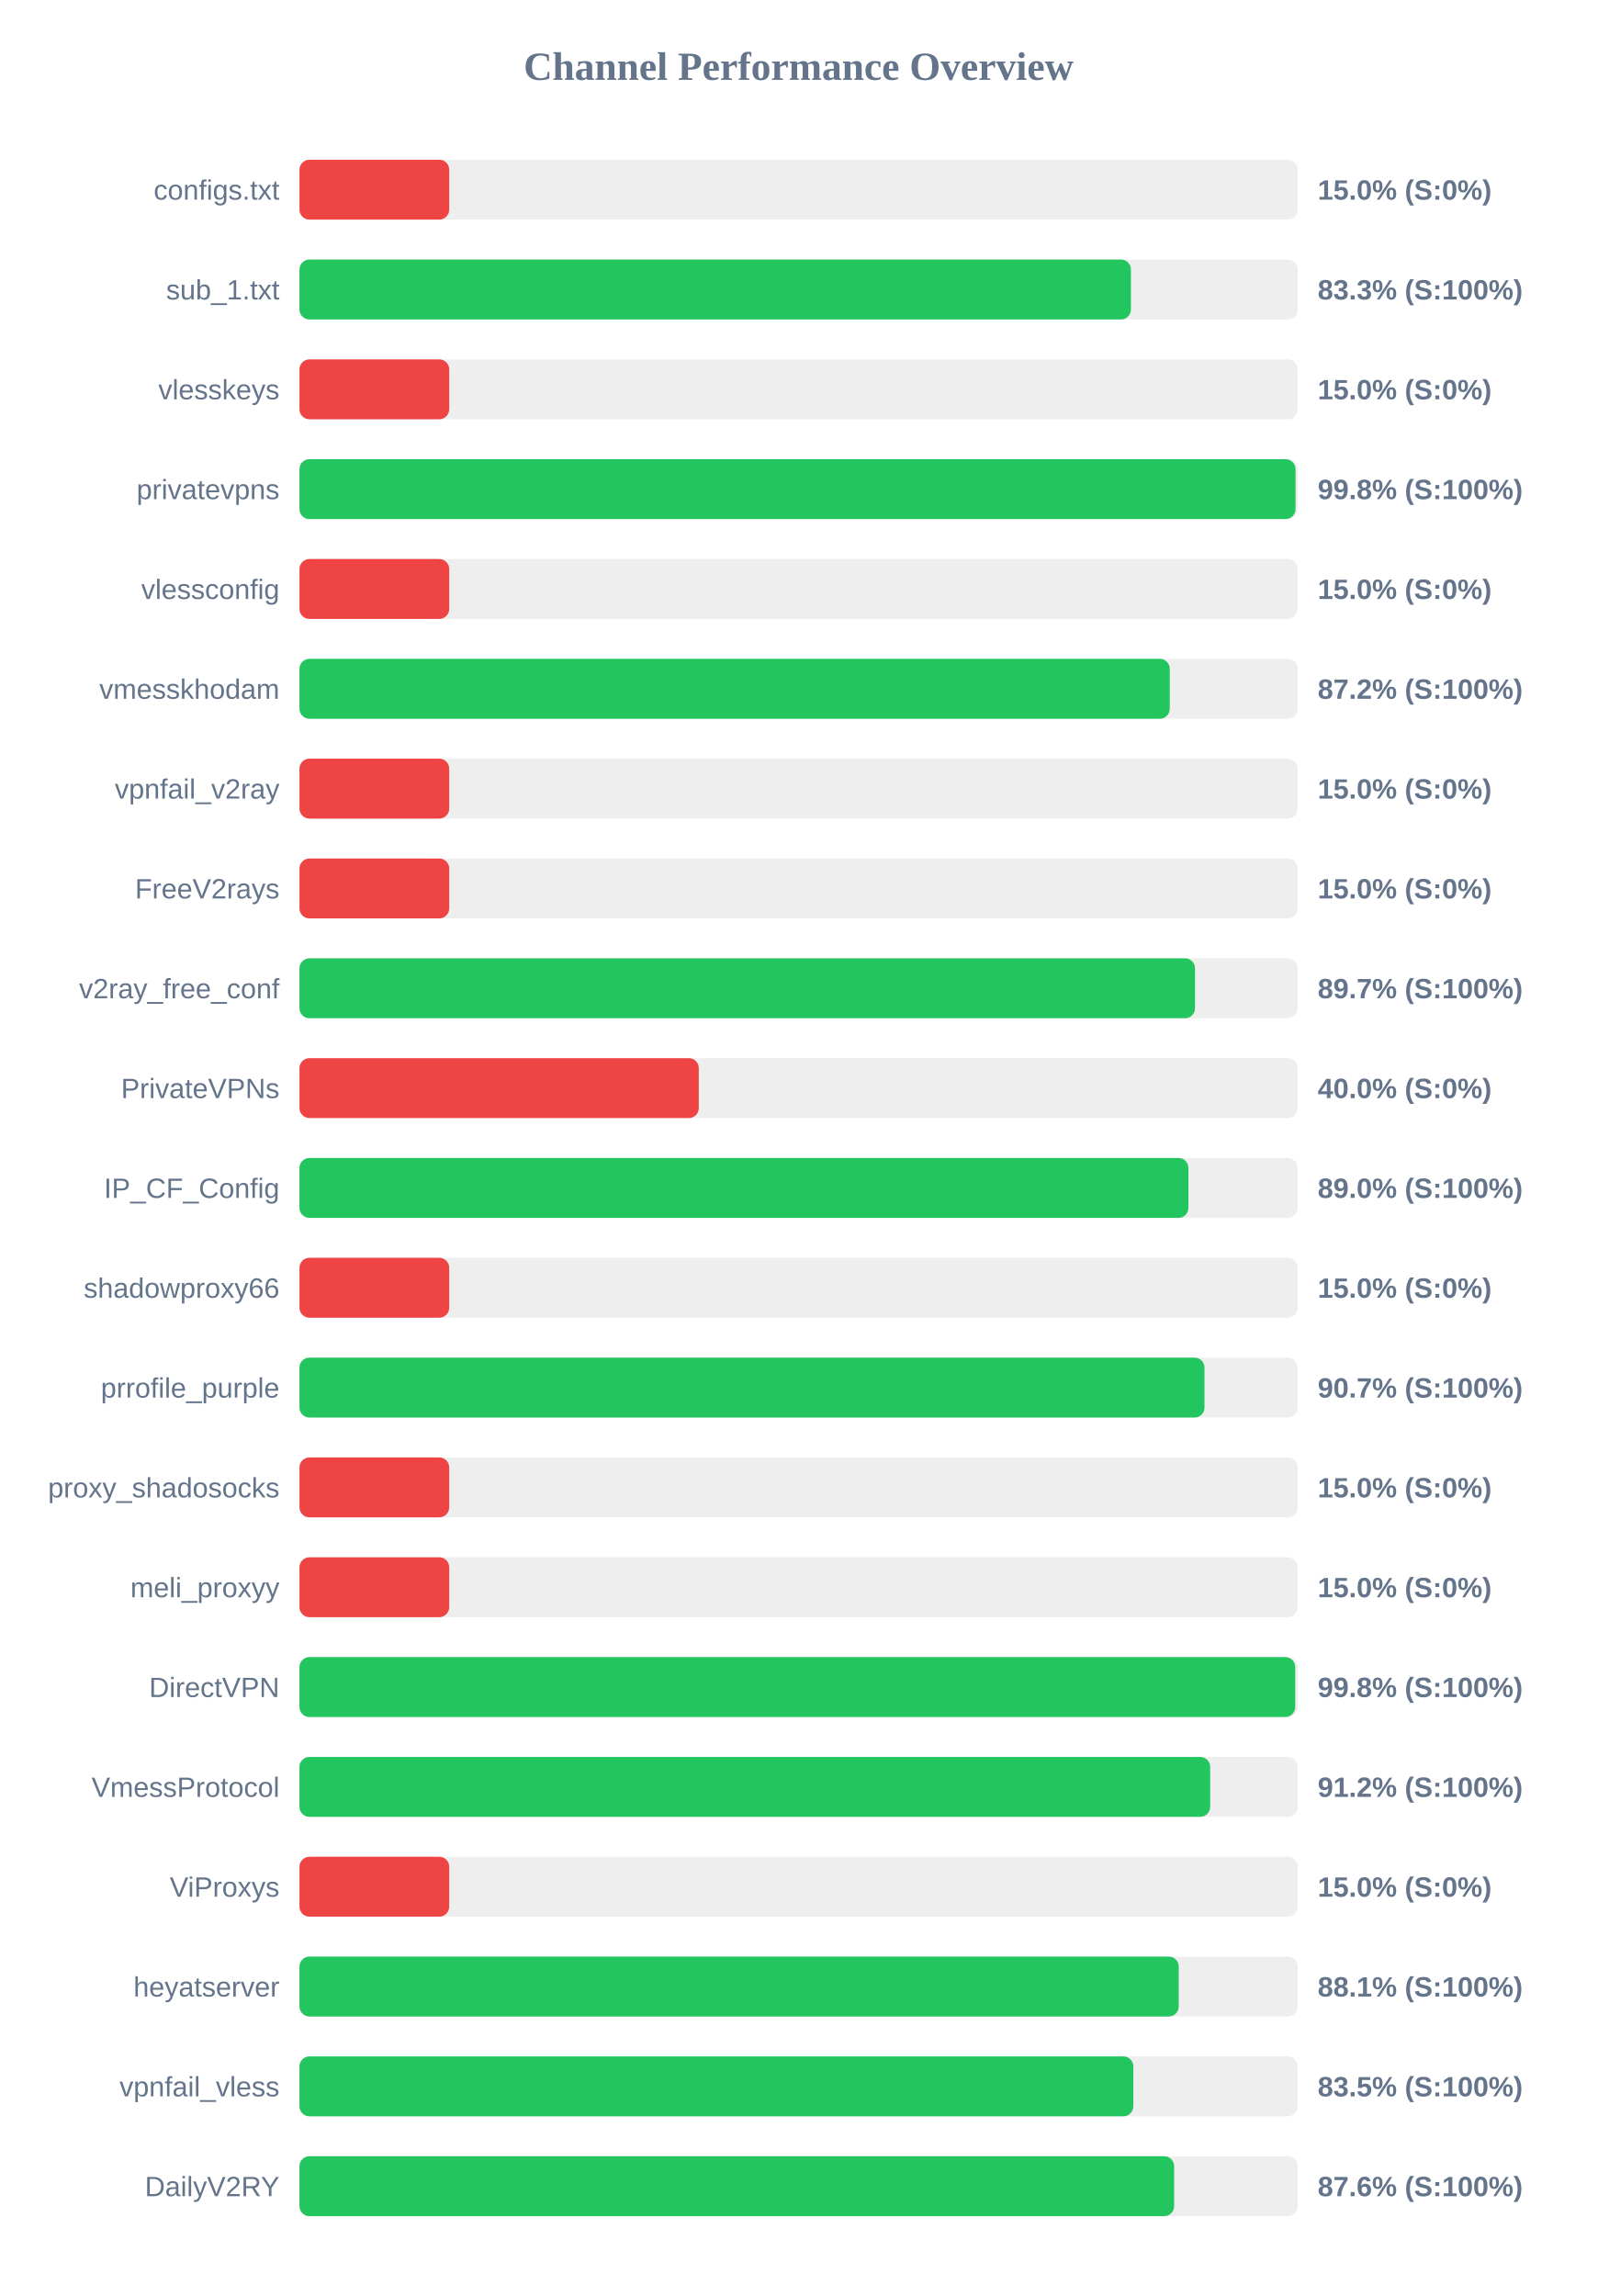
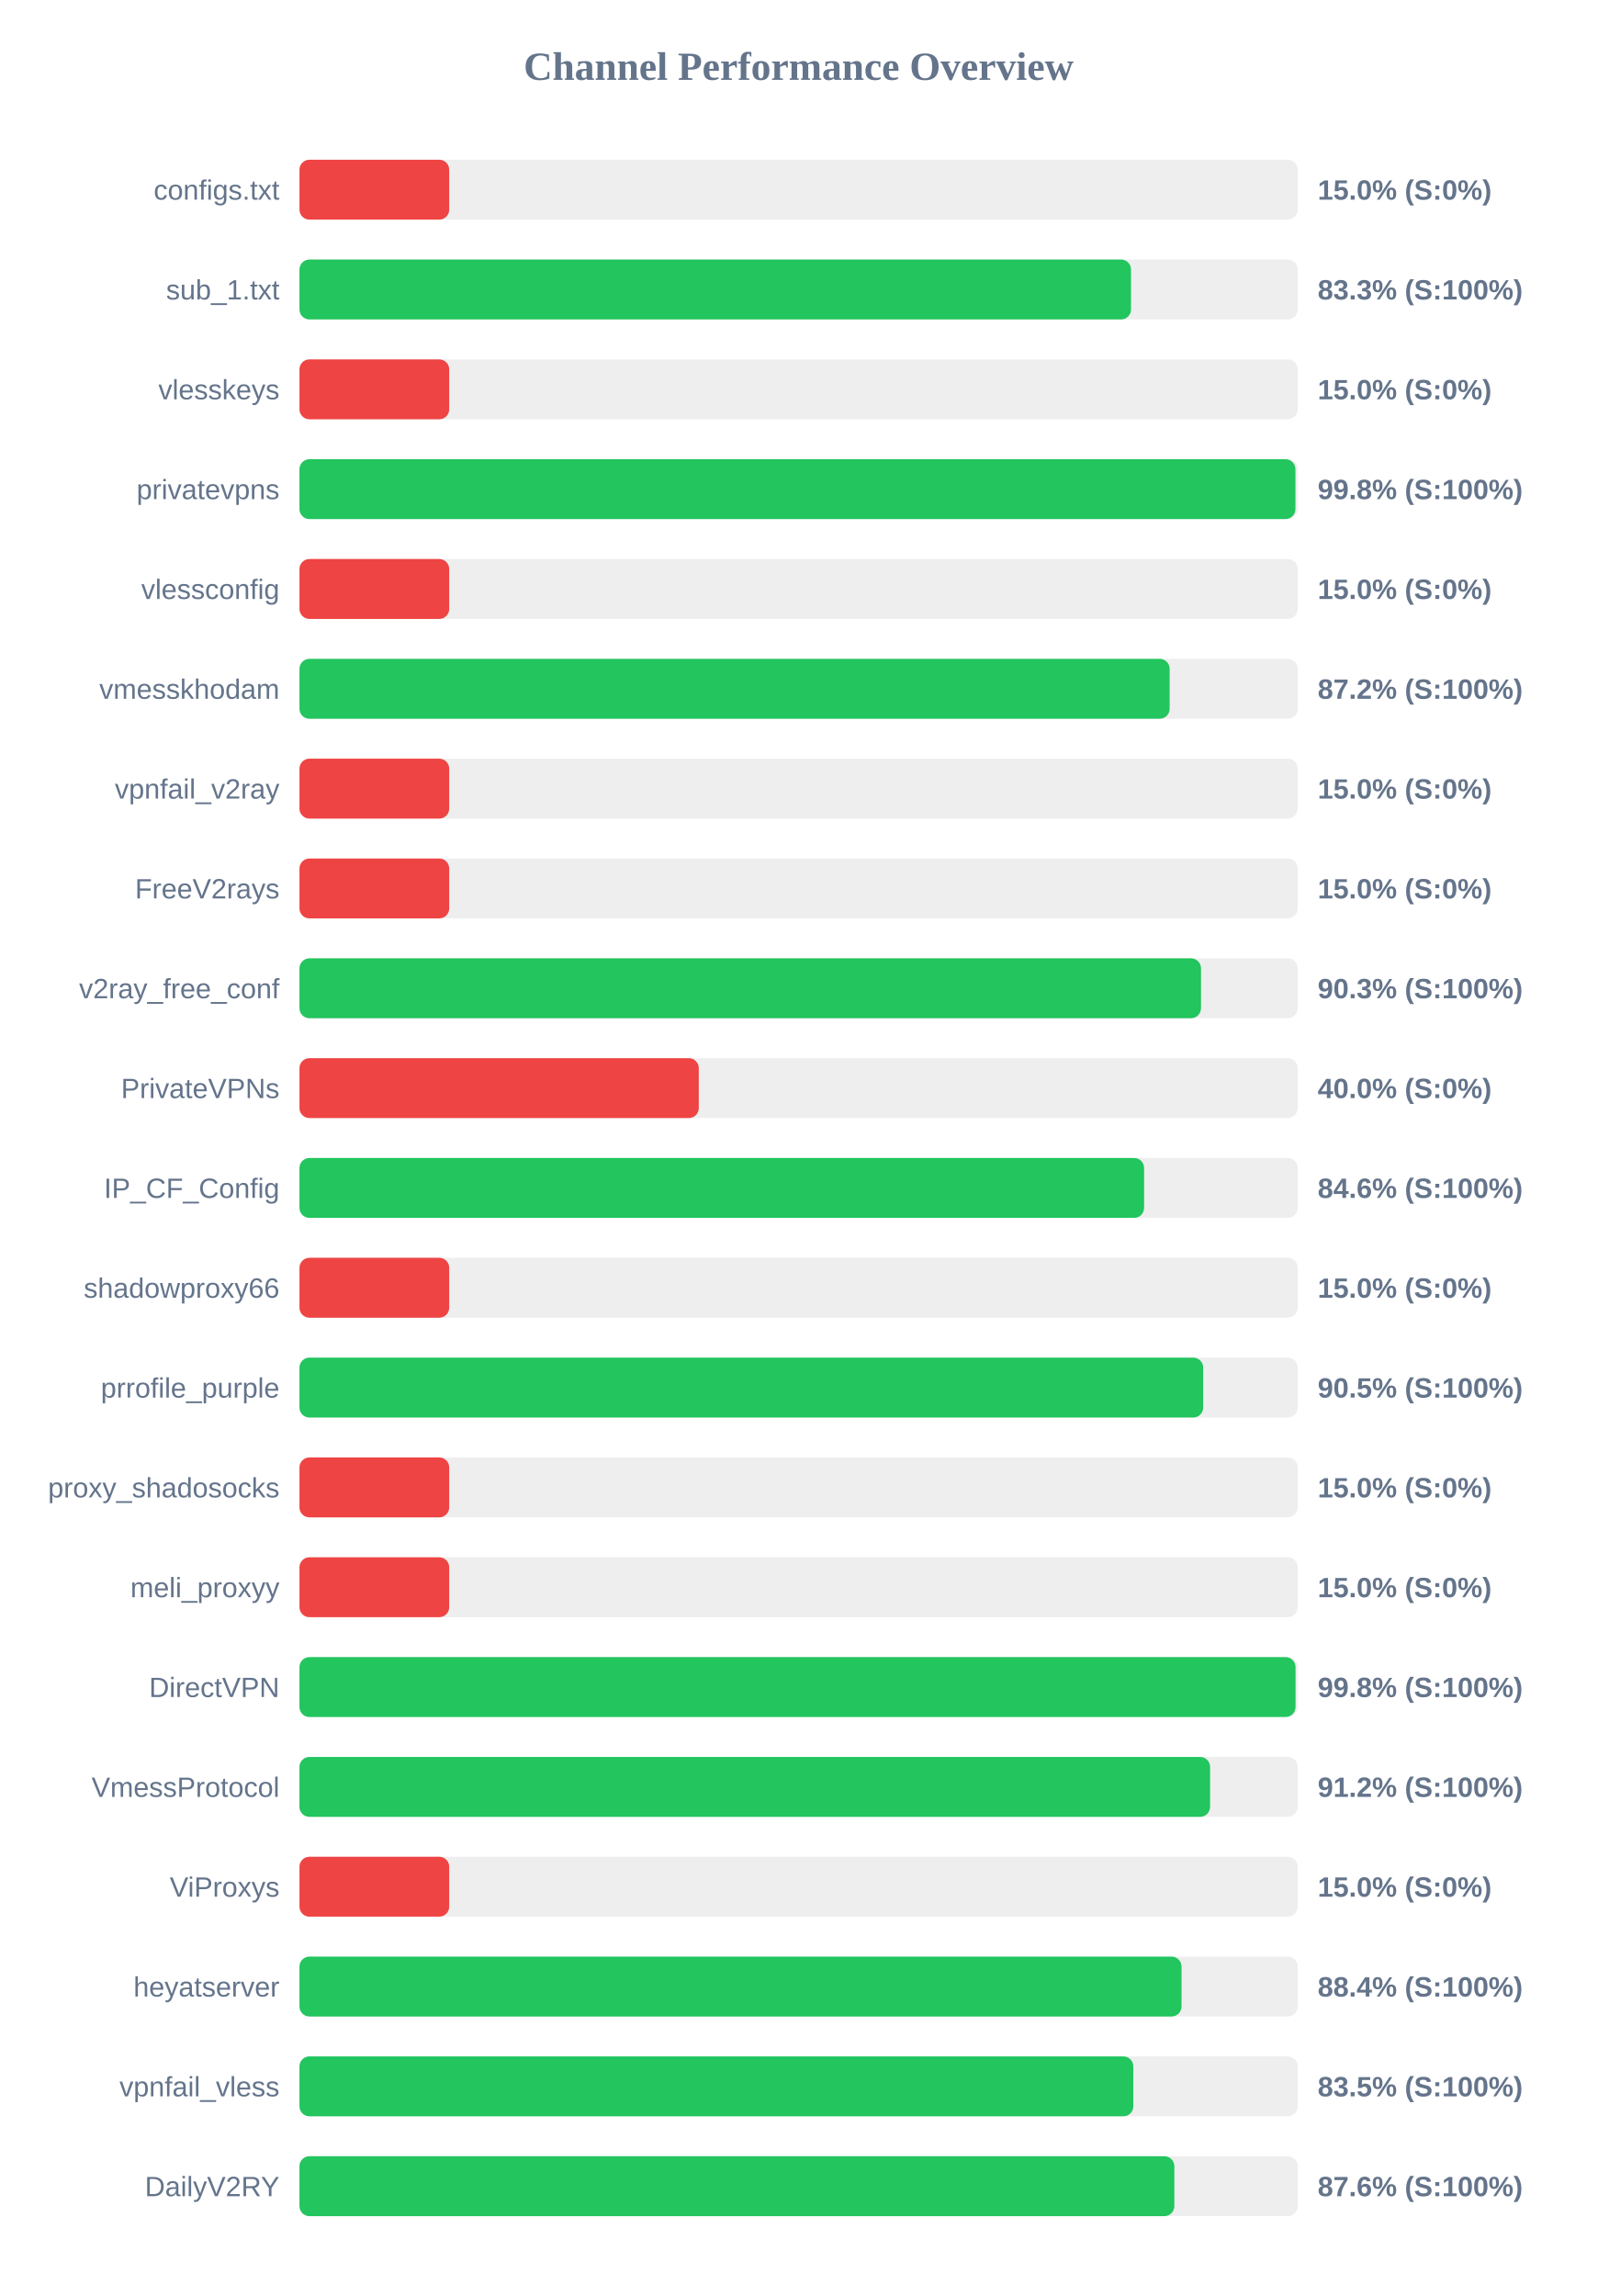
<svg xmlns="http://www.w3.org/2000/svg" width="800" height="1150" version="1.1">
  <style>
        .row { font: 14px Arial; fill: #64748b; }
        .score { font: bold 14px Arial; fill: #64748b; }
    </style>
  <text x="400" y="40" text-anchor="middle" font-size="20px" font-weight="bold" fill="#64748b">Channel Performance Overview</text>
  <rect x="150" y="80" width="500" height="30" fill="#eee" rx="5" />
  <rect x="150" y="80" width="75.0" height="30" fill="#ef4444" rx="5" />
  <text x="140" y="100" text-anchor="end" class="row">configs.txt</text>
  <text x="660" y="100" text-anchor="start" class="score">15.0% (S:0%)</text>
  <rect x="150" y="130" width="500" height="30" fill="#eee" rx="5" />
-   <rect x="150" y="130" width="416.45" height="30" fill="#22c55e" rx="5" />
+   <rect x="150" y="130" width="416.5" height="30" fill="#22c55e" rx="5" />
  <text x="140" y="150" text-anchor="end" class="row">sub_1.txt</text>
  <text x="660" y="150" text-anchor="start" class="score">83.3% (S:100%)</text>
  <rect x="150" y="180" width="500" height="30" fill="#eee" rx="5" />
  <rect x="150" y="180" width="75.0" height="30" fill="#ef4444" rx="5" />
  <text x="140" y="200" text-anchor="end" class="row">vlesskeys</text>
  <text x="660" y="200" text-anchor="start" class="score">15.0% (S:0%)</text>
  <rect x="150" y="230" width="500" height="30" fill="#eee" rx="5" />
-   <rect x="150" y="230" width="498.9" height="30" fill="#22c55e" rx="5" />
+   <rect x="150" y="230" width="498.85" height="30" fill="#22c55e" rx="5" />
  <text x="140" y="250" text-anchor="end" class="row">privatevpns</text>
  <text x="660" y="250" text-anchor="start" class="score">99.8% (S:100%)</text>
  <rect x="150" y="280" width="500" height="30" fill="#eee" rx="5" />
  <rect x="150" y="280" width="75.0" height="30" fill="#ef4444" rx="5" />
  <text x="140" y="300" text-anchor="end" class="row">vlessconfig</text>
  <text x="660" y="300" text-anchor="start" class="score">15.0% (S:0%)</text>
  <rect x="150" y="330" width="500" height="30" fill="#eee" rx="5" />
-   <rect x="150" y="330" width="435.9" height="30" fill="#22c55e" rx="5" />
+   <rect x="150" y="330" width="435.85" height="30" fill="#22c55e" rx="5" />
  <text x="140" y="350" text-anchor="end" class="row">vmesskhodam</text>
  <text x="660" y="350" text-anchor="start" class="score">87.2% (S:100%)</text>
  <rect x="150" y="380" width="500" height="30" fill="#eee" rx="5" />
  <rect x="150" y="380" width="75.0" height="30" fill="#ef4444" rx="5" />
  <text x="140" y="400" text-anchor="end" class="row">vpnfail_v2ray</text>
  <text x="660" y="400" text-anchor="start" class="score">15.0% (S:0%)</text>
  <rect x="150" y="430" width="500" height="30" fill="#eee" rx="5" />
  <rect x="150" y="430" width="75.0" height="30" fill="#ef4444" rx="5" />
  <text x="140" y="450" text-anchor="end" class="row">FreeV2rays</text>
  <text x="660" y="450" text-anchor="start" class="score">15.0% (S:0%)</text>
  <rect x="150" y="480" width="500" height="30" fill="#eee" rx="5" />
-   <rect x="150" y="480" width="448.55" height="30" fill="#22c55e" rx="5" />
+   <rect x="150" y="480" width="451.55" height="30" fill="#22c55e" rx="5" />
  <text x="140" y="500" text-anchor="end" class="row">v2ray_free_conf</text>
-   <text x="660" y="500" text-anchor="start" class="score">89.7% (S:100%)</text>
+   <text x="660" y="500" text-anchor="start" class="score">90.3% (S:100%)</text>
  <rect x="150" y="530" width="500" height="30" fill="#eee" rx="5" />
  <rect x="150" y="530" width="200.0" height="30" fill="#ef4444" rx="5" />
  <text x="140" y="550" text-anchor="end" class="row">PrivateVPNs</text>
  <text x="660" y="550" text-anchor="start" class="score">40.0% (S:0%)</text>
  <rect x="150" y="580" width="500" height="30" fill="#eee" rx="5" />
-   <rect x="150" y="580" width="445.25" height="30" fill="#22c55e" rx="5" />
+   <rect x="150" y="580" width="423.05" height="30" fill="#22c55e" rx="5" />
  <text x="140" y="600" text-anchor="end" class="row">IP_CF_Config</text>
-   <text x="660" y="600" text-anchor="start" class="score">89.0% (S:100%)</text>
+   <text x="660" y="600" text-anchor="start" class="score">84.6% (S:100%)</text>
  <rect x="150" y="630" width="500" height="30" fill="#eee" rx="5" />
  <rect x="150" y="630" width="75.0" height="30" fill="#ef4444" rx="5" />
  <text x="140" y="650" text-anchor="end" class="row">shadowproxy66</text>
  <text x="660" y="650" text-anchor="start" class="score">15.0% (S:0%)</text>
  <rect x="150" y="680" width="500" height="30" fill="#eee" rx="5" />
-   <rect x="150" y="680" width="453.3" height="30" fill="#22c55e" rx="5" />
+   <rect x="150" y="680" width="452.65" height="30" fill="#22c55e" rx="5" />
  <text x="140" y="700" text-anchor="end" class="row">prrofile_purple</text>
-   <text x="660" y="700" text-anchor="start" class="score">90.7% (S:100%)</text>
+   <text x="660" y="700" text-anchor="start" class="score">90.5% (S:100%)</text>
  <rect x="150" y="730" width="500" height="30" fill="#eee" rx="5" />
  <rect x="150" y="730" width="75.0" height="30" fill="#ef4444" rx="5" />
  <text x="140" y="750" text-anchor="end" class="row">proxy_shadosocks</text>
  <text x="660" y="750" text-anchor="start" class="score">15.0% (S:0%)</text>
  <rect x="150" y="780" width="500" height="30" fill="#eee" rx="5" />
  <rect x="150" y="780" width="75.0" height="30" fill="#ef4444" rx="5" />
  <text x="140" y="800" text-anchor="end" class="row">meli_proxyy</text>
  <text x="660" y="800" text-anchor="start" class="score">15.0% (S:0%)</text>
  <rect x="150" y="830" width="500" height="30" fill="#eee" rx="5" />
-   <rect x="150" y="830" width="498.75" height="30" fill="#22c55e" rx="5" />
+   <rect x="150" y="830" width="498.9" height="30" fill="#22c55e" rx="5" />
  <text x="140" y="850" text-anchor="end" class="row">DirectVPN</text>
  <text x="660" y="850" text-anchor="start" class="score">99.8% (S:100%)</text>
  <rect x="150" y="880" width="500" height="30" fill="#eee" rx="5" />
-   <rect x="150" y="880" width="456.15" height="30" fill="#22c55e" rx="5" />
+   <rect x="150" y="880" width="456.1" height="30" fill="#22c55e" rx="5" />
  <text x="140" y="900" text-anchor="end" class="row">VmessProtocol</text>
  <text x="660" y="900" text-anchor="start" class="score">91.2% (S:100%)</text>
  <rect x="150" y="930" width="500" height="30" fill="#eee" rx="5" />
  <rect x="150" y="930" width="75.0" height="30" fill="#ef4444" rx="5" />
  <text x="140" y="950" text-anchor="end" class="row">ViProxys</text>
  <text x="660" y="950" text-anchor="start" class="score">15.0% (S:0%)</text>
  <rect x="150" y="980" width="500" height="30" fill="#eee" rx="5" />
-   <rect x="150" y="980" width="440.4" height="30" fill="#22c55e" rx="5" />
+   <rect x="150" y="980" width="441.8" height="30" fill="#22c55e" rx="5" />
  <text x="140" y="1000" text-anchor="end" class="row">heyatserver</text>
-   <text x="660" y="1000" text-anchor="start" class="score">88.1% (S:100%)</text>
+   <text x="660" y="1000" text-anchor="start" class="score">88.4% (S:100%)</text>
  <rect x="150" y="1030" width="500" height="30" fill="#eee" rx="5" />
  <rect x="150" y="1030" width="417.65" height="30" fill="#22c55e" rx="5" />
  <text x="140" y="1050" text-anchor="end" class="row">vpnfail_vless</text>
  <text x="660" y="1050" text-anchor="start" class="score">83.5% (S:100%)</text>
  <rect x="150" y="1080" width="500" height="30" fill="#eee" rx="5" />
-   <rect x="150" y="1080" width="438.1" height="30" fill="#22c55e" rx="5" />
+   <rect x="150" y="1080" width="438.2" height="30" fill="#22c55e" rx="5" />
  <text x="140" y="1100" text-anchor="end" class="row">DailyV2RY</text>
  <text x="660" y="1100" text-anchor="start" class="score">87.6% (S:100%)</text>
</svg>
